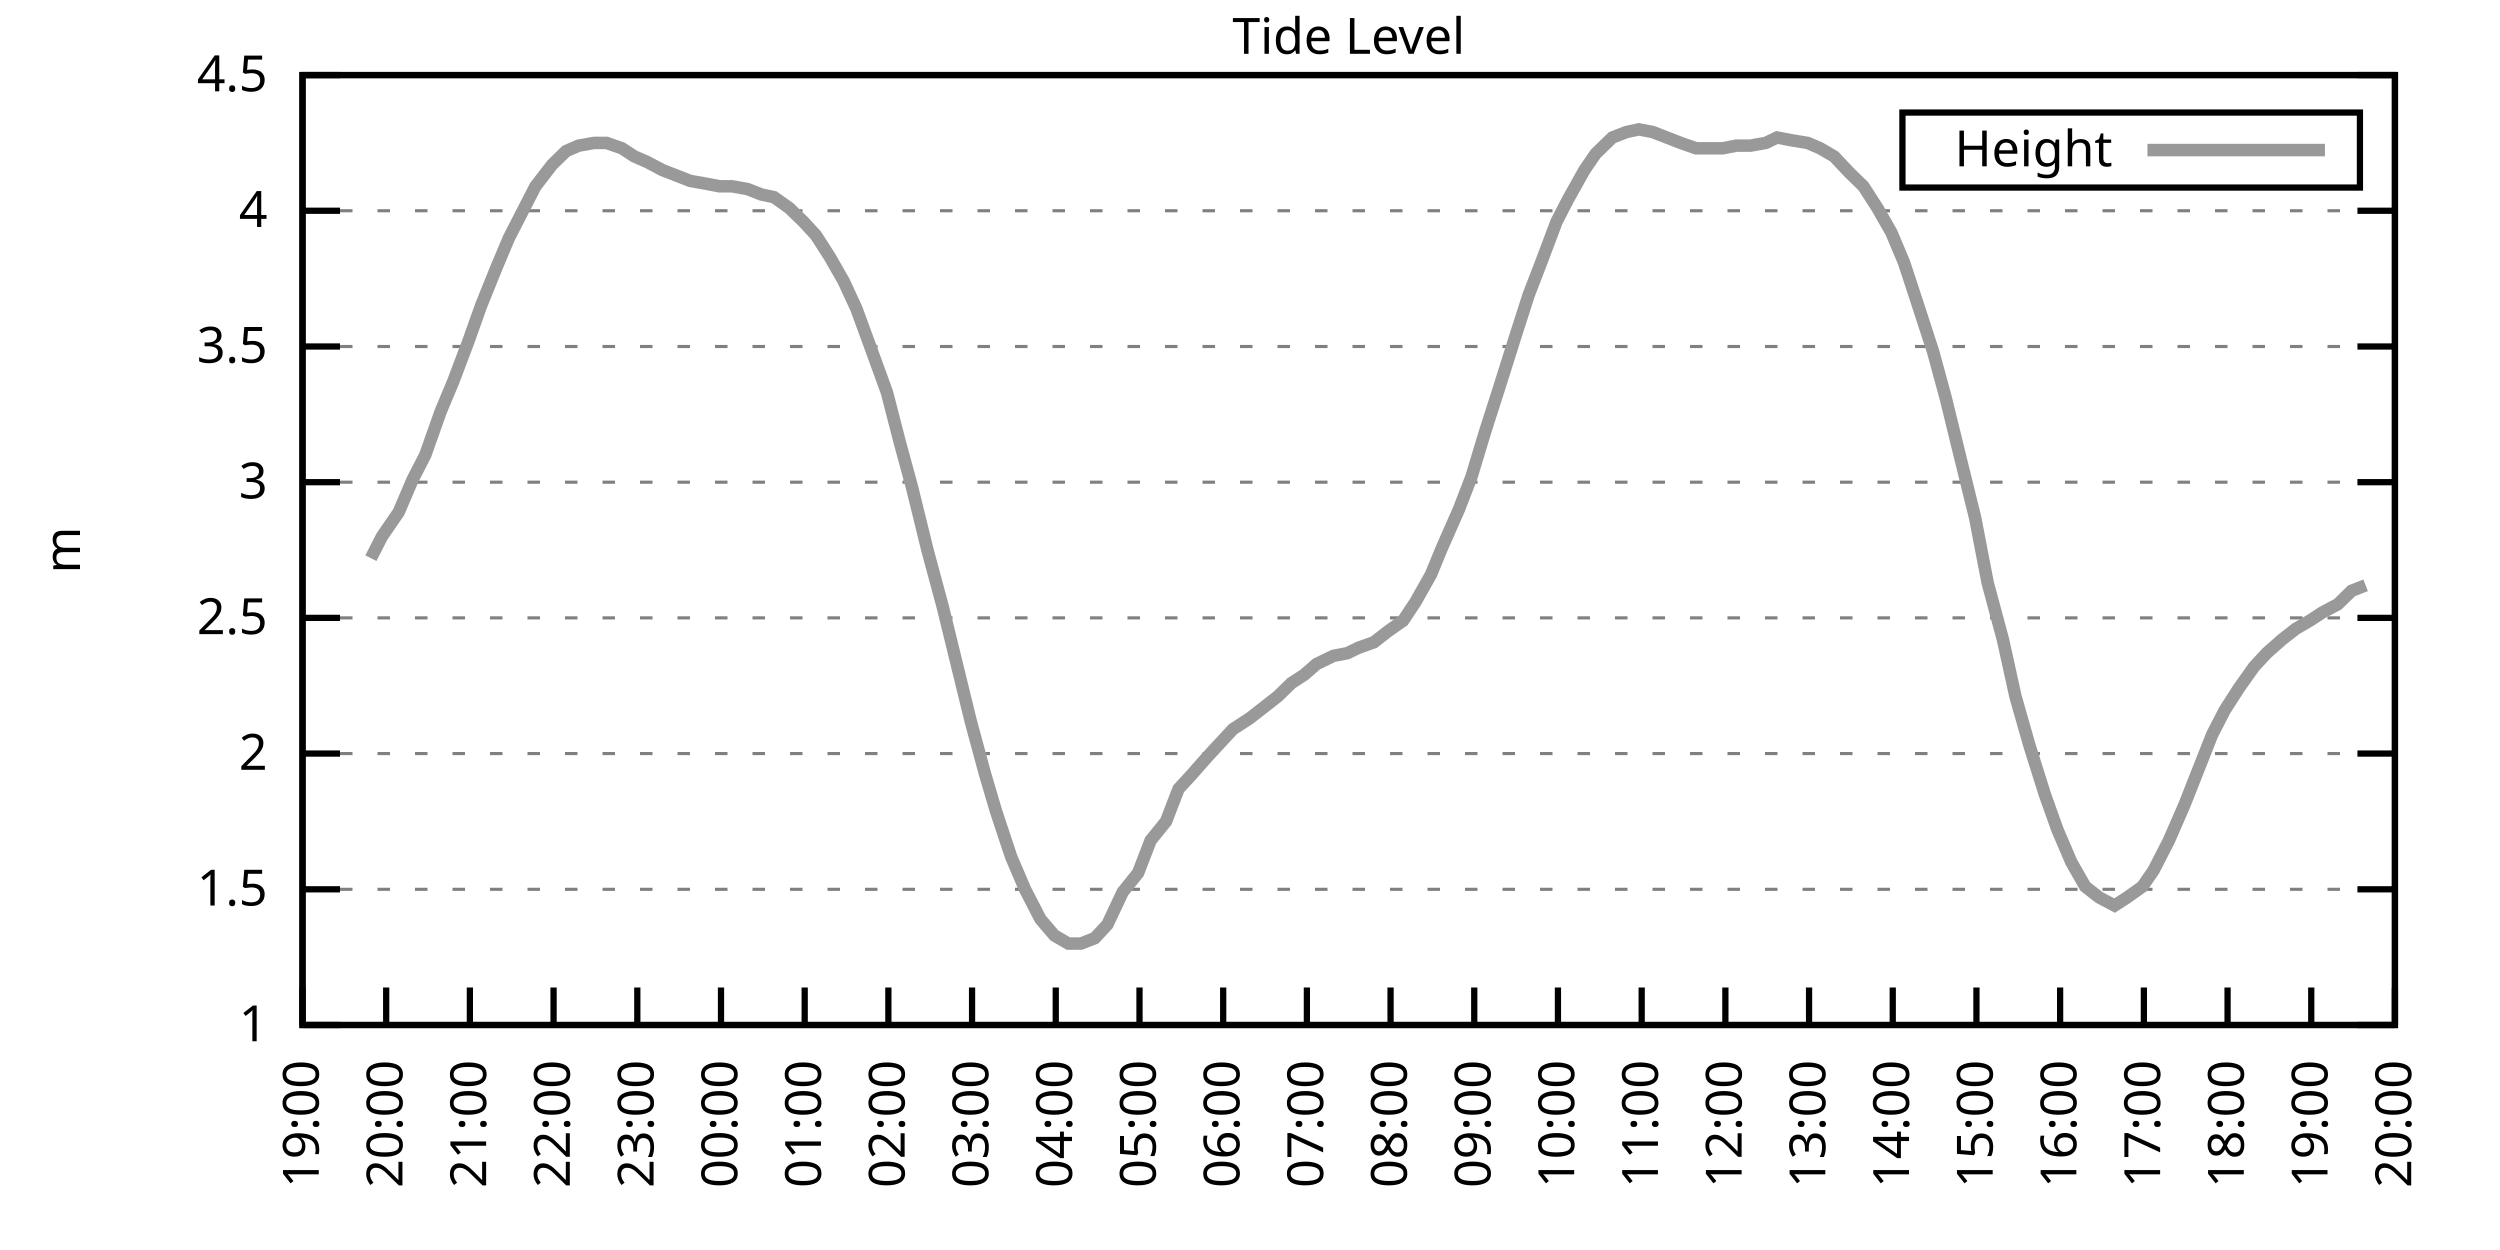
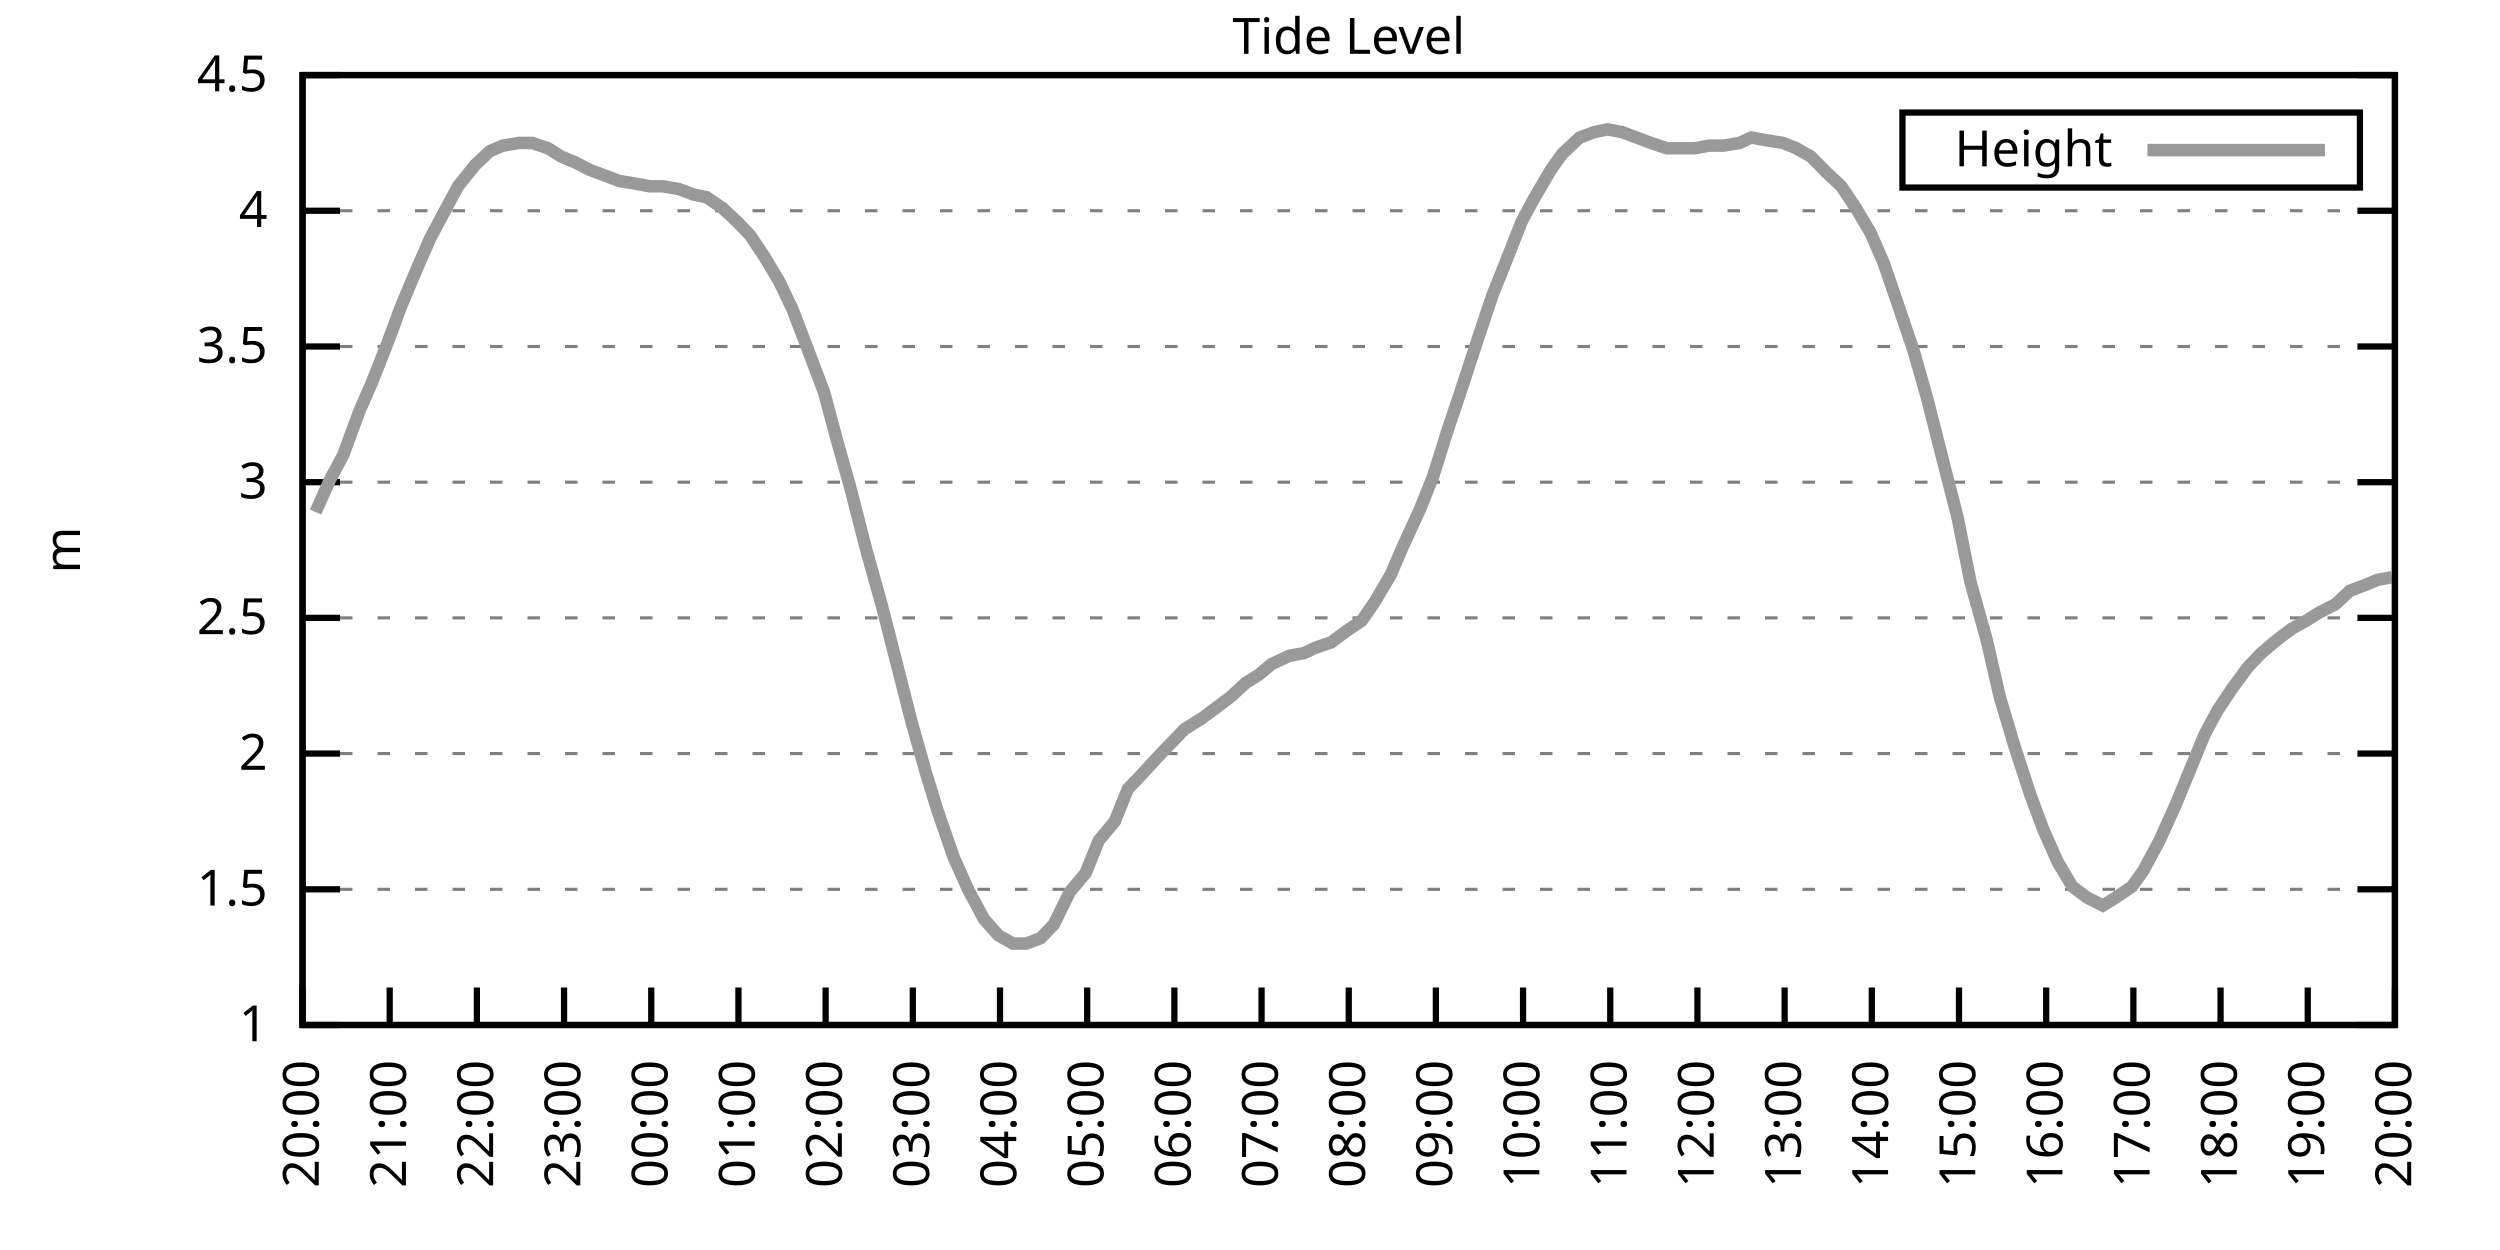
<svg xmlns="http://www.w3.org/2000/svg" xmlns:xlink="http://www.w3.org/1999/xlink" width="400" height="200" viewBox="0 0 400 200">
  <g id="gnuplot_canvas">
    <rect x="0" y="0" width="400" height="200" fill="none" />
    <defs>
      <circle id="gpDot" r="0.5" stroke-width="0.5" stroke="currentColor" />
      <path id="gpPt0" stroke-width="0.333" stroke="currentColor" d="M-1,0 h2 M0,-1 v2" />
      <path id="gpPt1" stroke-width="0.333" stroke="currentColor" d="M-1,-1 L1,1 M1,-1 L-1,1" />
      <path id="gpPt2" stroke-width="0.333" stroke="currentColor" d="M-1,0 L1,0 M0,-1 L0,1 M-1,-1 L1,1 M-1,1 L1,-1" />
      <rect id="gpPt3" stroke-width="0.333" stroke="currentColor" x="-1" y="-1" width="2" height="2" />
      <rect id="gpPt4" stroke-width="0.333" stroke="currentColor" fill="currentColor" x="-1" y="-1" width="2" height="2" />
      <circle id="gpPt5" stroke-width="0.333" stroke="currentColor" cx="0" cy="0" r="1" />
      <use xlink:href="#gpPt5" id="gpPt6" fill="currentColor" stroke="none" />
      <path id="gpPt7" stroke-width="0.333" stroke="currentColor" d="M0,-1.33 L-1.33,0.67 L1.33,0.67 z" />
      <use xlink:href="#gpPt7" id="gpPt8" fill="currentColor" stroke="none" />
      <use xlink:href="#gpPt7" id="gpPt9" stroke="currentColor" transform="rotate(180)" />
      <use xlink:href="#gpPt9" id="gpPt10" fill="currentColor" stroke="none" />
      <use xlink:href="#gpPt3" id="gpPt11" stroke="currentColor" transform="rotate(45)" />
      <use xlink:href="#gpPt11" id="gpPt12" fill="currentColor" stroke="none" />
      <path id="gpPt13" stroke-width="0.333" stroke="currentColor" d="M0,1.330 L1.265,0.411 L0.782,-1.067 L-0.782,-1.076 L-1.265,0.411 z" />
      <use xlink:href="#gpPt13" id="gpPt14" fill="currentColor" stroke="none" />
      <filter id="textbox" filterUnits="objectBoundingBox" x="0" y="0" height="1" width="1">
        <feFlood flood-color="white" flood-opacity="1" result="bgnd" />
        <feComposite in="SourceGraphic" in2="bgnd" operator="atop" />
      </filter>
      <filter id="greybox" filterUnits="objectBoundingBox" x="0" y="0" height="1" width="1">
        <feFlood flood-color="lightgrey" flood-opacity="1" result="grey" />
        <feComposite in="SourceGraphic" in2="grey" operator="atop" />
      </filter>
    </defs>
    <g fill="none" color="white" stroke="currentColor" stroke-width="1.00" stroke-linecap="butt" stroke-linejoin="miter">
</g>
    <g fill="none" color="black" stroke="currentColor" stroke-width="1.00" stroke-linecap="butt" stroke-linejoin="miter">
      <g stroke="none" shape-rendering="crispEdges">
        <polygon fill="rgb(255, 255, 255)" points="48.40,164.00 383.18,164.00 383.18,12.02 48.40,12.02 " />
      </g>
    </g>
    <g fill="none" color="black" stroke="currentColor" stroke-width="1.00" stroke-linecap="butt" stroke-linejoin="miter">
</g>
    <g fill="none" color="black" stroke="black" stroke-width="0.50" stroke-linecap="butt" stroke-linejoin="miter">
</g>
    <g fill="none" color="gray" stroke="currentColor" stroke-width="0.50" stroke-linecap="butt" stroke-linejoin="miter">
      <path stroke="gray" stroke-dasharray="2,4" class="gridline" d="M48.40,164.00 L383.19,164.00  " />
    </g>
    <g fill="none" color="gray" stroke="gray" stroke-width="1.00" stroke-linecap="butt" stroke-linejoin="miter">
</g>
    <g fill="none" color="black" stroke="currentColor" stroke-width="1.00" stroke-linecap="butt" stroke-linejoin="miter">
      <path stroke="black" d="M48.40,164.00 L54.40,164.00 M383.19,164.00 L377.19,164.00  " />
      <g transform="translate(42.80,166.60)" stroke="none" fill="black" font-family="Sans" font-size="8.00" text-anchor="end">
        <text>
          <tspan font-family="Sans"> 1</tspan>
        </text>
      </g>
    </g>
    <g fill="none" color="black" stroke="currentColor" stroke-width="1.00" stroke-linecap="butt" stroke-linejoin="miter">
</g>
    <g fill="none" color="black" stroke="black" stroke-width="0.50" stroke-linecap="butt" stroke-linejoin="miter">
</g>
    <g fill="none" color="gray" stroke="currentColor" stroke-width="0.50" stroke-linecap="butt" stroke-linejoin="miter">
      <path stroke="gray" stroke-dasharray="2,4" class="gridline" d="M48.40,142.29 L383.19,142.29  " />
    </g>
    <g fill="none" color="gray" stroke="gray" stroke-width="1.00" stroke-linecap="butt" stroke-linejoin="miter">
</g>
    <g fill="none" color="black" stroke="currentColor" stroke-width="1.00" stroke-linecap="butt" stroke-linejoin="miter">
      <path stroke="black" d="M48.40,142.29 L54.40,142.29 M383.19,142.29 L377.19,142.29  " />
      <g transform="translate(42.80,144.89)" stroke="none" fill="black" font-family="Sans" font-size="8.00" text-anchor="end">
        <text>
          <tspan font-family="Sans"> 1.5</tspan>
        </text>
      </g>
    </g>
    <g fill="none" color="black" stroke="currentColor" stroke-width="1.00" stroke-linecap="butt" stroke-linejoin="miter">
</g>
    <g fill="none" color="black" stroke="black" stroke-width="0.50" stroke-linecap="butt" stroke-linejoin="miter">
</g>
    <g fill="none" color="gray" stroke="currentColor" stroke-width="0.50" stroke-linecap="butt" stroke-linejoin="miter">
      <path stroke="gray" stroke-dasharray="2,4" class="gridline" d="M48.40,120.57 L383.19,120.57  " />
    </g>
    <g fill="none" color="gray" stroke="gray" stroke-width="1.00" stroke-linecap="butt" stroke-linejoin="miter">
</g>
    <g fill="none" color="black" stroke="currentColor" stroke-width="1.00" stroke-linecap="butt" stroke-linejoin="miter">
      <path stroke="black" d="M48.40,120.57 L54.40,120.57 M383.19,120.57 L377.19,120.57  " />
      <g transform="translate(42.80,123.17)" stroke="none" fill="black" font-family="Sans" font-size="8.00" text-anchor="end">
        <text>
          <tspan font-family="Sans"> 2</tspan>
        </text>
      </g>
    </g>
    <g fill="none" color="black" stroke="currentColor" stroke-width="1.00" stroke-linecap="butt" stroke-linejoin="miter">
</g>
    <g fill="none" color="black" stroke="black" stroke-width="0.50" stroke-linecap="butt" stroke-linejoin="miter">
</g>
    <g fill="none" color="gray" stroke="currentColor" stroke-width="0.50" stroke-linecap="butt" stroke-linejoin="miter">
      <path stroke="gray" stroke-dasharray="2,4" class="gridline" d="M48.40,98.86 L383.19,98.86  " />
    </g>
    <g fill="none" color="gray" stroke="gray" stroke-width="1.00" stroke-linecap="butt" stroke-linejoin="miter">
</g>
    <g fill="none" color="black" stroke="currentColor" stroke-width="1.00" stroke-linecap="butt" stroke-linejoin="miter">
      <path stroke="black" d="M48.40,98.86 L54.40,98.86 M383.19,98.86 L377.19,98.86  " />
      <g transform="translate(42.80,101.46)" stroke="none" fill="black" font-family="Sans" font-size="8.00" text-anchor="end">
        <text>
          <tspan font-family="Sans"> 2.5</tspan>
        </text>
      </g>
    </g>
    <g fill="none" color="black" stroke="currentColor" stroke-width="1.00" stroke-linecap="butt" stroke-linejoin="miter">
</g>
    <g fill="none" color="black" stroke="black" stroke-width="0.50" stroke-linecap="butt" stroke-linejoin="miter">
</g>
    <g fill="none" color="gray" stroke="currentColor" stroke-width="0.50" stroke-linecap="butt" stroke-linejoin="miter">
      <path stroke="gray" stroke-dasharray="2,4" class="gridline" d="M48.40,77.15 L383.19,77.15  " />
    </g>
    <g fill="none" color="gray" stroke="gray" stroke-width="1.00" stroke-linecap="butt" stroke-linejoin="miter">
</g>
    <g fill="none" color="black" stroke="currentColor" stroke-width="1.00" stroke-linecap="butt" stroke-linejoin="miter">
      <path stroke="black" d="M48.40,77.15 L54.40,77.15 M383.19,77.15 L377.19,77.15  " />
      <g transform="translate(42.80,79.75)" stroke="none" fill="black" font-family="Sans" font-size="8.00" text-anchor="end">
        <text>
          <tspan font-family="Sans"> 3</tspan>
        </text>
      </g>
    </g>
    <g fill="none" color="black" stroke="currentColor" stroke-width="1.00" stroke-linecap="butt" stroke-linejoin="miter">
</g>
    <g fill="none" color="black" stroke="black" stroke-width="0.50" stroke-linecap="butt" stroke-linejoin="miter">
</g>
    <g fill="none" color="gray" stroke="currentColor" stroke-width="0.50" stroke-linecap="butt" stroke-linejoin="miter">
      <path stroke="gray" stroke-dasharray="2,4" class="gridline" d="M48.40,55.44 L383.19,55.44  " />
    </g>
    <g fill="none" color="gray" stroke="gray" stroke-width="1.00" stroke-linecap="butt" stroke-linejoin="miter">
</g>
    <g fill="none" color="black" stroke="currentColor" stroke-width="1.00" stroke-linecap="butt" stroke-linejoin="miter">
      <path stroke="black" d="M48.40,55.44 L54.40,55.44 M383.19,55.44 L377.19,55.44  " />
      <g transform="translate(42.80,58.04)" stroke="none" fill="black" font-family="Sans" font-size="8.00" text-anchor="end">
        <text>
          <tspan font-family="Sans"> 3.5</tspan>
        </text>
      </g>
    </g>
    <g fill="none" color="black" stroke="currentColor" stroke-width="1.00" stroke-linecap="butt" stroke-linejoin="miter">
</g>
    <g fill="none" color="black" stroke="black" stroke-width="0.50" stroke-linecap="butt" stroke-linejoin="miter">
</g>
    <g fill="none" color="gray" stroke="currentColor" stroke-width="0.50" stroke-linecap="butt" stroke-linejoin="miter">
      <path stroke="gray" stroke-dasharray="2,4" class="gridline" d="M48.40,33.72 L383.19,33.72  " />
    </g>
    <g fill="none" color="gray" stroke="gray" stroke-width="1.00" stroke-linecap="butt" stroke-linejoin="miter">
</g>
    <g fill="none" color="black" stroke="currentColor" stroke-width="1.00" stroke-linecap="butt" stroke-linejoin="miter">
      <path stroke="black" d="M48.40,33.72 L54.40,33.72 M383.19,33.72 L377.19,33.72  " />
      <g transform="translate(42.80,36.32)" stroke="none" fill="black" font-family="Sans" font-size="8.00" text-anchor="end">
        <text>
          <tspan font-family="Sans"> 4</tspan>
        </text>
      </g>
    </g>
    <g fill="none" color="black" stroke="currentColor" stroke-width="1.00" stroke-linecap="butt" stroke-linejoin="miter">
</g>
    <g fill="none" color="black" stroke="black" stroke-width="0.50" stroke-linecap="butt" stroke-linejoin="miter">
</g>
    <g fill="none" color="gray" stroke="currentColor" stroke-width="0.50" stroke-linecap="butt" stroke-linejoin="miter">
      <path stroke="gray" stroke-dasharray="2,4" class="gridline" d="M48.40,12.01 L383.19,12.01  " />
    </g>
    <g fill="none" color="gray" stroke="gray" stroke-width="1.00" stroke-linecap="butt" stroke-linejoin="miter">
</g>
    <g fill="none" color="black" stroke="currentColor" stroke-width="1.00" stroke-linecap="butt" stroke-linejoin="miter">
      <path stroke="black" d="M48.40,12.01 L54.40,12.01 M383.19,12.01 L377.19,12.01  " />
      <g transform="translate(42.80,14.61)" stroke="none" fill="black" font-family="Sans" font-size="8.00" text-anchor="end">
        <text>
          <tspan font-family="Sans"> 4.5</tspan>
        </text>
      </g>
    </g>
    <g fill="none" color="black" stroke="currentColor" stroke-width="1.00" stroke-linecap="butt" stroke-linejoin="miter">
      <path stroke="black" d="M48.40,164.00 L48.40,158.00  " />
      <g transform="translate(51.00,169.60) rotate(270.00)" stroke="none" fill="black" font-family="Sans" font-size="8.00" text-anchor="end">
        <text>
-           <tspan font-family="Sans">19:00</tspan>
-         </text>
-       </g>
-     </g>
-     <g fill="none" color="black" stroke="currentColor" stroke-width="1.00" stroke-linecap="butt" stroke-linejoin="miter">
-       <path stroke="black" d="M61.79,164.00 L61.79,158.00  " />
-       <g transform="translate(64.39,169.60) rotate(270.00)" stroke="none" fill="black" font-family="Sans" font-size="8.00" text-anchor="end">
-         <text>
          <tspan font-family="Sans">20:00</tspan>
        </text>
      </g>
    </g>
    <g fill="none" color="black" stroke="currentColor" stroke-width="1.00" stroke-linecap="butt" stroke-linejoin="miter">
-       <path stroke="black" d="M75.18,164.00 L75.18,158.00  " />
-       <g transform="translate(77.78,169.60) rotate(270.00)" stroke="none" fill="black" font-family="Sans" font-size="8.00" text-anchor="end">
+       <path stroke="black" d="M62.35,164.00 L62.35,158.00  " />
+       <g transform="translate(64.95,169.60) rotate(270.00)" stroke="none" fill="black" font-family="Sans" font-size="8.00" text-anchor="end">
        <text>
          <tspan font-family="Sans">21:00</tspan>
        </text>
      </g>
    </g>
    <g fill="none" color="black" stroke="currentColor" stroke-width="1.00" stroke-linecap="butt" stroke-linejoin="miter">
-       <path stroke="black" d="M88.57,164.00 L88.57,158.00  " />
-       <g transform="translate(91.17,169.60) rotate(270.00)" stroke="none" fill="black" font-family="Sans" font-size="8.00" text-anchor="end">
+       <path stroke="black" d="M76.30,164.00 L76.30,158.00  " />
+       <g transform="translate(78.90,169.60) rotate(270.00)" stroke="none" fill="black" font-family="Sans" font-size="8.00" text-anchor="end">
        <text>
          <tspan font-family="Sans">22:00</tspan>
        </text>
      </g>
    </g>
    <g fill="none" color="black" stroke="currentColor" stroke-width="1.00" stroke-linecap="butt" stroke-linejoin="miter">
-       <path stroke="black" d="M101.97,164.00 L101.97,158.00  " />
-       <g transform="translate(104.57,169.60) rotate(270.00)" stroke="none" fill="black" font-family="Sans" font-size="8.00" text-anchor="end">
+       <path stroke="black" d="M90.25,164.00 L90.25,158.00  " />
+       <g transform="translate(92.85,169.60) rotate(270.00)" stroke="none" fill="black" font-family="Sans" font-size="8.00" text-anchor="end">
        <text>
          <tspan font-family="Sans">23:00</tspan>
        </text>
      </g>
    </g>
    <g fill="none" color="black" stroke="currentColor" stroke-width="1.00" stroke-linecap="butt" stroke-linejoin="miter">
-       <path stroke="black" d="M115.36,164.00 L115.36,158.00  " />
-       <g transform="translate(117.96,169.60) rotate(270.00)" stroke="none" fill="black" font-family="Sans" font-size="8.00" text-anchor="end">
+       <path stroke="black" d="M104.20,164.00 L104.20,158.00  " />
+       <g transform="translate(106.80,169.60) rotate(270.00)" stroke="none" fill="black" font-family="Sans" font-size="8.00" text-anchor="end">
        <text>
          <tspan font-family="Sans">00:00</tspan>
        </text>
      </g>
    </g>
    <g fill="none" color="black" stroke="currentColor" stroke-width="1.00" stroke-linecap="butt" stroke-linejoin="miter">
-       <path stroke="black" d="M128.75,164.00 L128.75,158.00  " />
-       <g transform="translate(131.35,169.60) rotate(270.00)" stroke="none" fill="black" font-family="Sans" font-size="8.00" text-anchor="end">
+       <path stroke="black" d="M118.15,164.00 L118.15,158.00  " />
+       <g transform="translate(120.75,169.60) rotate(270.00)" stroke="none" fill="black" font-family="Sans" font-size="8.00" text-anchor="end">
        <text>
          <tspan font-family="Sans">01:00</tspan>
        </text>
      </g>
    </g>
    <g fill="none" color="black" stroke="currentColor" stroke-width="1.00" stroke-linecap="butt" stroke-linejoin="miter">
-       <path stroke="black" d="M142.14,164.00 L142.14,158.00  " />
-       <g transform="translate(144.74,169.60) rotate(270.00)" stroke="none" fill="black" font-family="Sans" font-size="8.00" text-anchor="end">
+       <path stroke="black" d="M132.10,164.00 L132.10,158.00  " />
+       <g transform="translate(134.70,169.60) rotate(270.00)" stroke="none" fill="black" font-family="Sans" font-size="8.00" text-anchor="end">
        <text>
          <tspan font-family="Sans">02:00</tspan>
        </text>
      </g>
    </g>
    <g fill="none" color="black" stroke="currentColor" stroke-width="1.00" stroke-linecap="butt" stroke-linejoin="miter">
-       <path stroke="black" d="M155.53,164.00 L155.53,158.00  " />
-       <g transform="translate(158.13,169.60) rotate(270.00)" stroke="none" fill="black" font-family="Sans" font-size="8.00" text-anchor="end">
+       <path stroke="black" d="M146.05,164.00 L146.05,158.00  " />
+       <g transform="translate(148.65,169.60) rotate(270.00)" stroke="none" fill="black" font-family="Sans" font-size="8.00" text-anchor="end">
        <text>
          <tspan font-family="Sans">03:00</tspan>
        </text>
      </g>
    </g>
    <g fill="none" color="black" stroke="currentColor" stroke-width="1.00" stroke-linecap="butt" stroke-linejoin="miter">
-       <path stroke="black" d="M168.92,164.00 L168.92,158.00  " />
-       <g transform="translate(171.52,169.60) rotate(270.00)" stroke="none" fill="black" font-family="Sans" font-size="8.00" text-anchor="end">
+       <path stroke="black" d="M160.00,164.00 L160.00,158.00  " />
+       <g transform="translate(162.60,169.60) rotate(270.00)" stroke="none" fill="black" font-family="Sans" font-size="8.00" text-anchor="end">
        <text>
          <tspan font-family="Sans">04:00</tspan>
        </text>
      </g>
    </g>
    <g fill="none" color="black" stroke="currentColor" stroke-width="1.00" stroke-linecap="butt" stroke-linejoin="miter">
-       <path stroke="black" d="M182.32,164.00 L182.32,158.00  " />
-       <g transform="translate(184.92,169.60) rotate(270.00)" stroke="none" fill="black" font-family="Sans" font-size="8.00" text-anchor="end">
+       <path stroke="black" d="M173.95,164.00 L173.95,158.00  " />
+       <g transform="translate(176.55,169.60) rotate(270.00)" stroke="none" fill="black" font-family="Sans" font-size="8.00" text-anchor="end">
        <text>
          <tspan font-family="Sans">05:00</tspan>
        </text>
      </g>
    </g>
    <g fill="none" color="black" stroke="currentColor" stroke-width="1.00" stroke-linecap="butt" stroke-linejoin="miter">
-       <path stroke="black" d="M195.71,164.00 L195.71,158.00  " />
-       <g transform="translate(198.31,169.60) rotate(270.00)" stroke="none" fill="black" font-family="Sans" font-size="8.00" text-anchor="end">
+       <path stroke="black" d="M187.90,164.00 L187.90,158.00  " />
+       <g transform="translate(190.50,169.60) rotate(270.00)" stroke="none" fill="black" font-family="Sans" font-size="8.00" text-anchor="end">
        <text>
          <tspan font-family="Sans">06:00</tspan>
        </text>
      </g>
    </g>
    <g fill="none" color="black" stroke="currentColor" stroke-width="1.00" stroke-linecap="butt" stroke-linejoin="miter">
-       <path stroke="black" d="M209.10,164.00 L209.10,158.00  " />
-       <g transform="translate(211.70,169.60) rotate(270.00)" stroke="none" fill="black" font-family="Sans" font-size="8.00" text-anchor="end">
+       <path stroke="black" d="M201.85,164.00 L201.85,158.00  " />
+       <g transform="translate(204.45,169.60) rotate(270.00)" stroke="none" fill="black" font-family="Sans" font-size="8.00" text-anchor="end">
        <text>
          <tspan font-family="Sans">07:00</tspan>
        </text>
      </g>
    </g>
    <g fill="none" color="black" stroke="currentColor" stroke-width="1.00" stroke-linecap="butt" stroke-linejoin="miter">
-       <path stroke="black" d="M222.49,164.00 L222.49,158.00  " />
-       <g transform="translate(225.09,169.60) rotate(270.00)" stroke="none" fill="black" font-family="Sans" font-size="8.00" text-anchor="end">
+       <path stroke="black" d="M215.80,164.00 L215.80,158.00  " />
+       <g transform="translate(218.40,169.60) rotate(270.00)" stroke="none" fill="black" font-family="Sans" font-size="8.00" text-anchor="end">
        <text>
          <tspan font-family="Sans">08:00</tspan>
        </text>
      </g>
    </g>
    <g fill="none" color="black" stroke="currentColor" stroke-width="1.00" stroke-linecap="butt" stroke-linejoin="miter">
-       <path stroke="black" d="M235.88,164.00 L235.88,158.00  " />
-       <g transform="translate(238.48,169.60) rotate(270.00)" stroke="none" fill="black" font-family="Sans" font-size="8.00" text-anchor="end">
+       <path stroke="black" d="M229.74,164.00 L229.74,158.00  " />
+       <g transform="translate(232.34,169.60) rotate(270.00)" stroke="none" fill="black" font-family="Sans" font-size="8.00" text-anchor="end">
        <text>
          <tspan font-family="Sans">09:00</tspan>
        </text>
      </g>
    </g>
    <g fill="none" color="black" stroke="currentColor" stroke-width="1.00" stroke-linecap="butt" stroke-linejoin="miter">
-       <path stroke="black" d="M249.27,164.00 L249.27,158.00  " />
-       <g transform="translate(251.87,169.60) rotate(270.00)" stroke="none" fill="black" font-family="Sans" font-size="8.00" text-anchor="end">
+       <path stroke="black" d="M243.69,164.00 L243.69,158.00  " />
+       <g transform="translate(246.29,169.60) rotate(270.00)" stroke="none" fill="black" font-family="Sans" font-size="8.00" text-anchor="end">
        <text>
          <tspan font-family="Sans">10:00</tspan>
        </text>
      </g>
    </g>
    <g fill="none" color="black" stroke="currentColor" stroke-width="1.00" stroke-linecap="butt" stroke-linejoin="miter">
-       <path stroke="black" d="M262.67,164.00 L262.67,158.00  " />
-       <g transform="translate(265.27,169.60) rotate(270.00)" stroke="none" fill="black" font-family="Sans" font-size="8.00" text-anchor="end">
+       <path stroke="black" d="M257.64,164.00 L257.64,158.00  " />
+       <g transform="translate(260.24,169.60) rotate(270.00)" stroke="none" fill="black" font-family="Sans" font-size="8.00" text-anchor="end">
        <text>
          <tspan font-family="Sans">11:00</tspan>
        </text>
      </g>
    </g>
    <g fill="none" color="black" stroke="currentColor" stroke-width="1.00" stroke-linecap="butt" stroke-linejoin="miter">
-       <path stroke="black" d="M276.06,164.00 L276.06,158.00  " />
-       <g transform="translate(278.66,169.60) rotate(270.00)" stroke="none" fill="black" font-family="Sans" font-size="8.00" text-anchor="end">
+       <path stroke="black" d="M271.59,164.00 L271.59,158.00  " />
+       <g transform="translate(274.19,169.60) rotate(270.00)" stroke="none" fill="black" font-family="Sans" font-size="8.00" text-anchor="end">
        <text>
          <tspan font-family="Sans">12:00</tspan>
        </text>
      </g>
    </g>
    <g fill="none" color="black" stroke="currentColor" stroke-width="1.00" stroke-linecap="butt" stroke-linejoin="miter">
-       <path stroke="black" d="M289.45,164.00 L289.45,158.00  " />
-       <g transform="translate(292.05,169.60) rotate(270.00)" stroke="none" fill="black" font-family="Sans" font-size="8.00" text-anchor="end">
+       <path stroke="black" d="M285.54,164.00 L285.54,158.00  " />
+       <g transform="translate(288.14,169.60) rotate(270.00)" stroke="none" fill="black" font-family="Sans" font-size="8.00" text-anchor="end">
        <text>
          <tspan font-family="Sans">13:00</tspan>
        </text>
      </g>
    </g>
    <g fill="none" color="black" stroke="currentColor" stroke-width="1.00" stroke-linecap="butt" stroke-linejoin="miter">
-       <path stroke="black" d="M302.84,164.00 L302.84,158.00  " />
-       <g transform="translate(305.44,169.60) rotate(270.00)" stroke="none" fill="black" font-family="Sans" font-size="8.00" text-anchor="end">
+       <path stroke="black" d="M299.49,164.00 L299.49,158.00  " />
+       <g transform="translate(302.09,169.60) rotate(270.00)" stroke="none" fill="black" font-family="Sans" font-size="8.00" text-anchor="end">
        <text>
          <tspan font-family="Sans">14:00</tspan>
        </text>
      </g>
    </g>
    <g fill="none" color="black" stroke="currentColor" stroke-width="1.00" stroke-linecap="butt" stroke-linejoin="miter">
-       <path stroke="black" d="M316.23,164.00 L316.23,158.00  " />
-       <g transform="translate(318.83,169.60) rotate(270.00)" stroke="none" fill="black" font-family="Sans" font-size="8.00" text-anchor="end">
+       <path stroke="black" d="M313.44,164.00 L313.44,158.00  " />
+       <g transform="translate(316.04,169.60) rotate(270.00)" stroke="none" fill="black" font-family="Sans" font-size="8.00" text-anchor="end">
        <text>
          <tspan font-family="Sans">15:00</tspan>
        </text>
      </g>
    </g>
    <g fill="none" color="black" stroke="currentColor" stroke-width="1.00" stroke-linecap="butt" stroke-linejoin="miter">
-       <path stroke="black" d="M329.62,164.00 L329.62,158.00  " />
-       <g transform="translate(332.22,169.60) rotate(270.00)" stroke="none" fill="black" font-family="Sans" font-size="8.00" text-anchor="end">
+       <path stroke="black" d="M327.39,164.00 L327.39,158.00  " />
+       <g transform="translate(329.99,169.60) rotate(270.00)" stroke="none" fill="black" font-family="Sans" font-size="8.00" text-anchor="end">
        <text>
          <tspan font-family="Sans">16:00</tspan>
        </text>
      </g>
    </g>
    <g fill="none" color="black" stroke="currentColor" stroke-width="1.00" stroke-linecap="butt" stroke-linejoin="miter">
-       <path stroke="black" d="M343.02,164.00 L343.02,158.00  " />
-       <g transform="translate(345.62,169.60) rotate(270.00)" stroke="none" fill="black" font-family="Sans" font-size="8.00" text-anchor="end">
+       <path stroke="black" d="M341.34,164.00 L341.34,158.00  " />
+       <g transform="translate(343.94,169.60) rotate(270.00)" stroke="none" fill="black" font-family="Sans" font-size="8.00" text-anchor="end">
        <text>
          <tspan font-family="Sans">17:00</tspan>
        </text>
      </g>
    </g>
    <g fill="none" color="black" stroke="currentColor" stroke-width="1.00" stroke-linecap="butt" stroke-linejoin="miter">
-       <path stroke="black" d="M356.41,164.00 L356.41,158.00  " />
-       <g transform="translate(359.01,169.60) rotate(270.00)" stroke="none" fill="black" font-family="Sans" font-size="8.00" text-anchor="end">
+       <path stroke="black" d="M355.29,164.00 L355.29,158.00  " />
+       <g transform="translate(357.89,169.60) rotate(270.00)" stroke="none" fill="black" font-family="Sans" font-size="8.00" text-anchor="end">
        <text>
          <tspan font-family="Sans">18:00</tspan>
        </text>
      </g>
    </g>
    <g fill="none" color="black" stroke="currentColor" stroke-width="1.00" stroke-linecap="butt" stroke-linejoin="miter">
-       <path stroke="black" d="M369.80,164.00 L369.80,158.00  " />
-       <g transform="translate(372.40,169.60) rotate(270.00)" stroke="none" fill="black" font-family="Sans" font-size="8.00" text-anchor="end">
+       <path stroke="black" d="M369.24,164.00 L369.24,158.00  " />
+       <g transform="translate(371.84,169.60) rotate(270.00)" stroke="none" fill="black" font-family="Sans" font-size="8.00" text-anchor="end">
        <text>
          <tspan font-family="Sans">19:00</tspan>
        </text>
      </g>
    </g>
    <g fill="none" color="black" stroke="currentColor" stroke-width="1.00" stroke-linecap="butt" stroke-linejoin="miter">
      <path stroke="black" d="M383.19,164.00 L383.19,158.00  " />
      <g transform="translate(385.79,169.60) rotate(270.00)" stroke="none" fill="black" font-family="Sans" font-size="8.00" text-anchor="end">
        <text>
          <tspan font-family="Sans">20:00</tspan>
        </text>
      </g>
    </g>
    <g fill="none" color="black" stroke="currentColor" stroke-width="1.00" stroke-linecap="butt" stroke-linejoin="miter">
</g>
    <g fill="none" color="black" stroke="currentColor" stroke-width="1.00" stroke-linecap="butt" stroke-linejoin="miter">
      <path stroke="black" d="M48.40,12.01 L48.40,164.00 L383.19,164.00 L383.19,12.01 L48.40,12.01 Z  " />
    </g>
    <g fill="none" color="black" stroke="currentColor" stroke-width="1.00" stroke-linecap="butt" stroke-linejoin="miter">
</g>
    <g fill="none" color="black" stroke="currentColor" stroke-width="1.00" stroke-linecap="butt" stroke-linejoin="miter">
      <path stroke="black" d="M304.39,30.01 L304.39,18.01 L377.59,18.01 L377.59,30.01 L304.39,30.01 Z  " />
    </g>
    <g id="Tide_level_plot_1">
      <g fill="none" color="white" stroke="black" stroke-width="2.00" stroke-linecap="butt" stroke-linejoin="miter">
</g>
      <g fill="none" color="black" stroke="currentColor" stroke-width="2.00" stroke-linecap="butt" stroke-linejoin="miter">
        <g transform="translate(337.99,26.61)" stroke="none" fill="black" font-family="Sans" font-size="8.00" text-anchor="end">
          <text>
            <tspan font-family="Sans">Height</tspan>
          </text>
        </g>
      </g>
      <g fill="none" color="black" stroke="currentColor" stroke-width="2.00" stroke-linecap="butt" stroke-linejoin="miter">
-         <path stroke="rgb(153, 153, 153)" d="M343.59,24.01 L371.99,24.01 M59.34,89.31 L61.12,85.83 L63.80,81.93 L66.03,76.71 L68.04,72.81 L70.50,65.86   L72.50,61.08 L74.96,54.57 L76.97,48.92 L79.42,42.84 L81.43,38.07 L83.66,33.72 L85.67,29.81 L88.35,26.34   L90.58,24.17 L92.59,23.30 L95.05,22.87 L97.06,22.87 L99.51,23.73 L101.52,25.04 L103.53,25.91 L105.98,27.21   L108.22,28.08 L110.45,28.95 L112.90,29.38 L115.13,29.81 L117.14,29.81 L119.60,30.25 L121.83,31.12 L123.84,31.55   L126.29,33.29 L128.53,35.46 L130.54,37.63 L132.77,41.11 L135.00,45.01 L137.01,49.36 L139.24,55.44 L141.92,62.82   L143.93,70.63 L145.94,78.02 L148.39,88.00 L150.85,97.12 L153.08,106.24 L155.31,115.36 L157.54,123.61 L159.33,129.69   L161.78,137.08 L164.01,142.29 L166.47,147.06 L168.70,149.67 L170.93,150.97 L172.94,150.97 L175.17,150.10 L177.18,147.93   L179.64,142.72 L182.09,139.68 L184.10,134.47 L186.56,131.43 L188.57,126.22 L190.57,124.05 L193.25,121.01 L195.26,118.84   L197.27,116.67 L199.95,114.93 L204.41,111.45 L206.64,109.28 L208.65,107.98 L210.66,106.24 L213.34,104.94 L215.57,104.51   L217.36,103.64 L219.81,102.77 L222.04,101.03 L224.50,99.30 L226.51,96.26 L228.96,91.91 L230.75,87.57 L233.43,81.49   L235.44,76.28 L237.67,68.90 L239.90,61.95 L242.36,54.13 L244.59,47.18 L246.60,41.97 L249.05,35.46 L250.84,31.99   L253.51,27.21 L255.30,24.60 L257.98,22.00 L260.21,21.13 L262.22,20.70 L264.45,21.13 L266.68,22.00 L268.92,22.87   L271.37,23.73 L273.60,23.73 L275.61,23.73 L277.84,23.30 L280.07,23.30 L282.53,22.87 L284.32,22.00 L286.55,22.43   L289.23,22.87 L291.23,23.73 L293.47,25.04 L295.92,27.64 L298.15,29.81 L300.39,33.29 L302.62,37.20 L304.63,41.97   L306.63,48.05 L309.31,56.30 L311.32,63.69 L313.55,72.81 L316.01,82.79 L318.02,93.22 L320.47,102.34 L322.48,111.45   L324.71,119.27 L327.17,127.09 L329.18,132.73 L331.41,137.94 L333.64,141.85 L335.87,143.59 L338.33,144.89 L340.34,143.59   L342.79,141.85 L344.58,139.25 L347.03,134.47 L349.49,128.83 L353.95,117.53 L355.96,113.63 L358.19,110.15 L360.65,106.68   L362.66,104.51 L365.11,102.34 L367.34,100.60 L369.58,99.30 L371.58,97.99 L374.04,96.69 L376.27,94.52 L378.50,93.65    " />
+         <path stroke="rgb(153, 153, 153)" d="M343.59,24.01 L371.99,24.01 M50.49,81.93 L52.82,76.71 L54.91,72.81 L57.47,65.86 L59.56,61.08 L62.12,54.57   L64.21,48.92 L66.77,42.84 L68.86,38.07 L71.18,33.72 L73.28,29.81 L76.07,26.34 L78.39,24.17 L80.48,23.30   L83.04,22.87 L85.13,22.87 L87.69,23.73 L89.78,25.04 L91.88,25.91 L94.43,27.21 L96.76,28.08 L99.08,28.95   L101.64,29.38 L103.97,29.81 L106.06,29.81 L108.62,30.25 L110.94,31.12 L113.03,31.55 L115.59,33.29 L117.92,35.46   L120.01,37.63 L122.33,41.11 L124.66,45.01 L126.75,49.36 L129.08,55.44 L131.87,62.82 L133.96,70.63 L136.05,78.02   L138.61,88.00 L141.16,97.12 L143.49,106.24 L145.81,115.36 L148.14,123.61 L150.00,129.69 L152.56,137.08 L154.88,142.29   L157.44,147.06 L159.76,149.67 L162.09,150.97 L164.18,150.97 L166.51,150.10 L168.60,147.93 L171.16,142.72 L173.71,139.68   L175.81,134.47 L178.36,131.43 L180.46,126.22 L182.55,124.05 L185.34,121.01 L187.43,118.84 L189.52,116.67 L192.31,114.93   L196.96,111.45 L199.29,109.28 L201.38,107.98 L203.47,106.24 L206.26,104.94 L208.59,104.51 L210.45,103.64 L213.01,102.77   L215.33,101.03 L217.89,99.30 L219.98,96.26 L222.54,91.91 L224.40,87.57 L227.19,81.49 L229.28,76.28 L231.60,68.90   L233.93,61.95 L236.49,54.13 L238.81,47.18 L240.90,41.97 L243.46,35.46 L245.32,31.99 L248.11,27.21 L249.97,24.60   L252.76,22.00 L255.09,21.13 L257.18,20.70 L259.50,21.13 L261.83,22.00 L264.15,22.87 L266.71,23.73 L269.04,23.73   L271.13,23.73 L273.45,23.30 L275.78,23.30 L278.34,22.87 L280.20,22.00 L282.52,22.43 L285.31,22.87 L287.40,23.73   L289.73,25.04 L292.29,27.64 L294.61,29.81 L296.94,33.29 L299.26,37.20 L301.35,41.97 L303.44,48.05 L306.23,56.30   L308.33,63.69 L310.65,72.81 L313.21,82.79 L315.30,93.22 L317.86,102.34 L319.95,111.45 L322.28,119.27 L324.83,127.09   L326.93,132.73 L329.25,137.94 L331.58,141.85 L333.90,143.59 L336.46,144.89 L338.55,143.59 L341.11,141.85 L342.97,139.25   L345.53,134.47 L348.08,128.83 L352.73,117.53 L354.83,113.63 L357.15,110.15 L359.71,106.68 L361.80,104.51 L364.36,102.34   L366.68,100.60 L369.01,99.30 L371.10,97.99 L373.66,96.69 L375.98,94.52 L378.31,93.65 L380.40,92.78 L382.73,92.35    " />
      </g>
    </g>
    <g fill="none" color="black" stroke="currentColor" stroke-width="2.00" stroke-linecap="butt" stroke-linejoin="miter">
</g>
    <g fill="none" color="black" stroke="black" stroke-width="1.00" stroke-linecap="butt" stroke-linejoin="miter">
</g>
    <g fill="none" color="black" stroke="currentColor" stroke-width="1.00" stroke-linecap="butt" stroke-linejoin="miter">
      <path stroke="black" d="M48.40,12.01 L48.40,164.00 L383.19,164.00 L383.19,12.01 L48.40,12.01 Z  " />
      <g transform="translate(12.80,88.01) rotate(270.00)" stroke="none" fill="black" font-family="Sans" font-size="8.00" text-anchor="middle">
        <text>
          <tspan font-family="Sans">m</tspan>
        </text>
      </g>
    </g>
    <g fill="none" color="black" stroke="currentColor" stroke-width="1.00" stroke-linecap="butt" stroke-linejoin="miter">
</g>
    <g fill="none" color="black" stroke="currentColor" stroke-width="1.00" stroke-linecap="butt" stroke-linejoin="miter">
      <g transform="translate(215.79,8.61)" stroke="none" fill="black" font-family="Sans" font-size="8.00" text-anchor="middle">
        <text>
          <tspan font-family="Sans">Tide Level</tspan>
        </text>
      </g>
    </g>
    <g fill="none" color="black" stroke="currentColor" stroke-width="1.00" stroke-linecap="butt" stroke-linejoin="miter">
</g>
  </g>
</svg>
